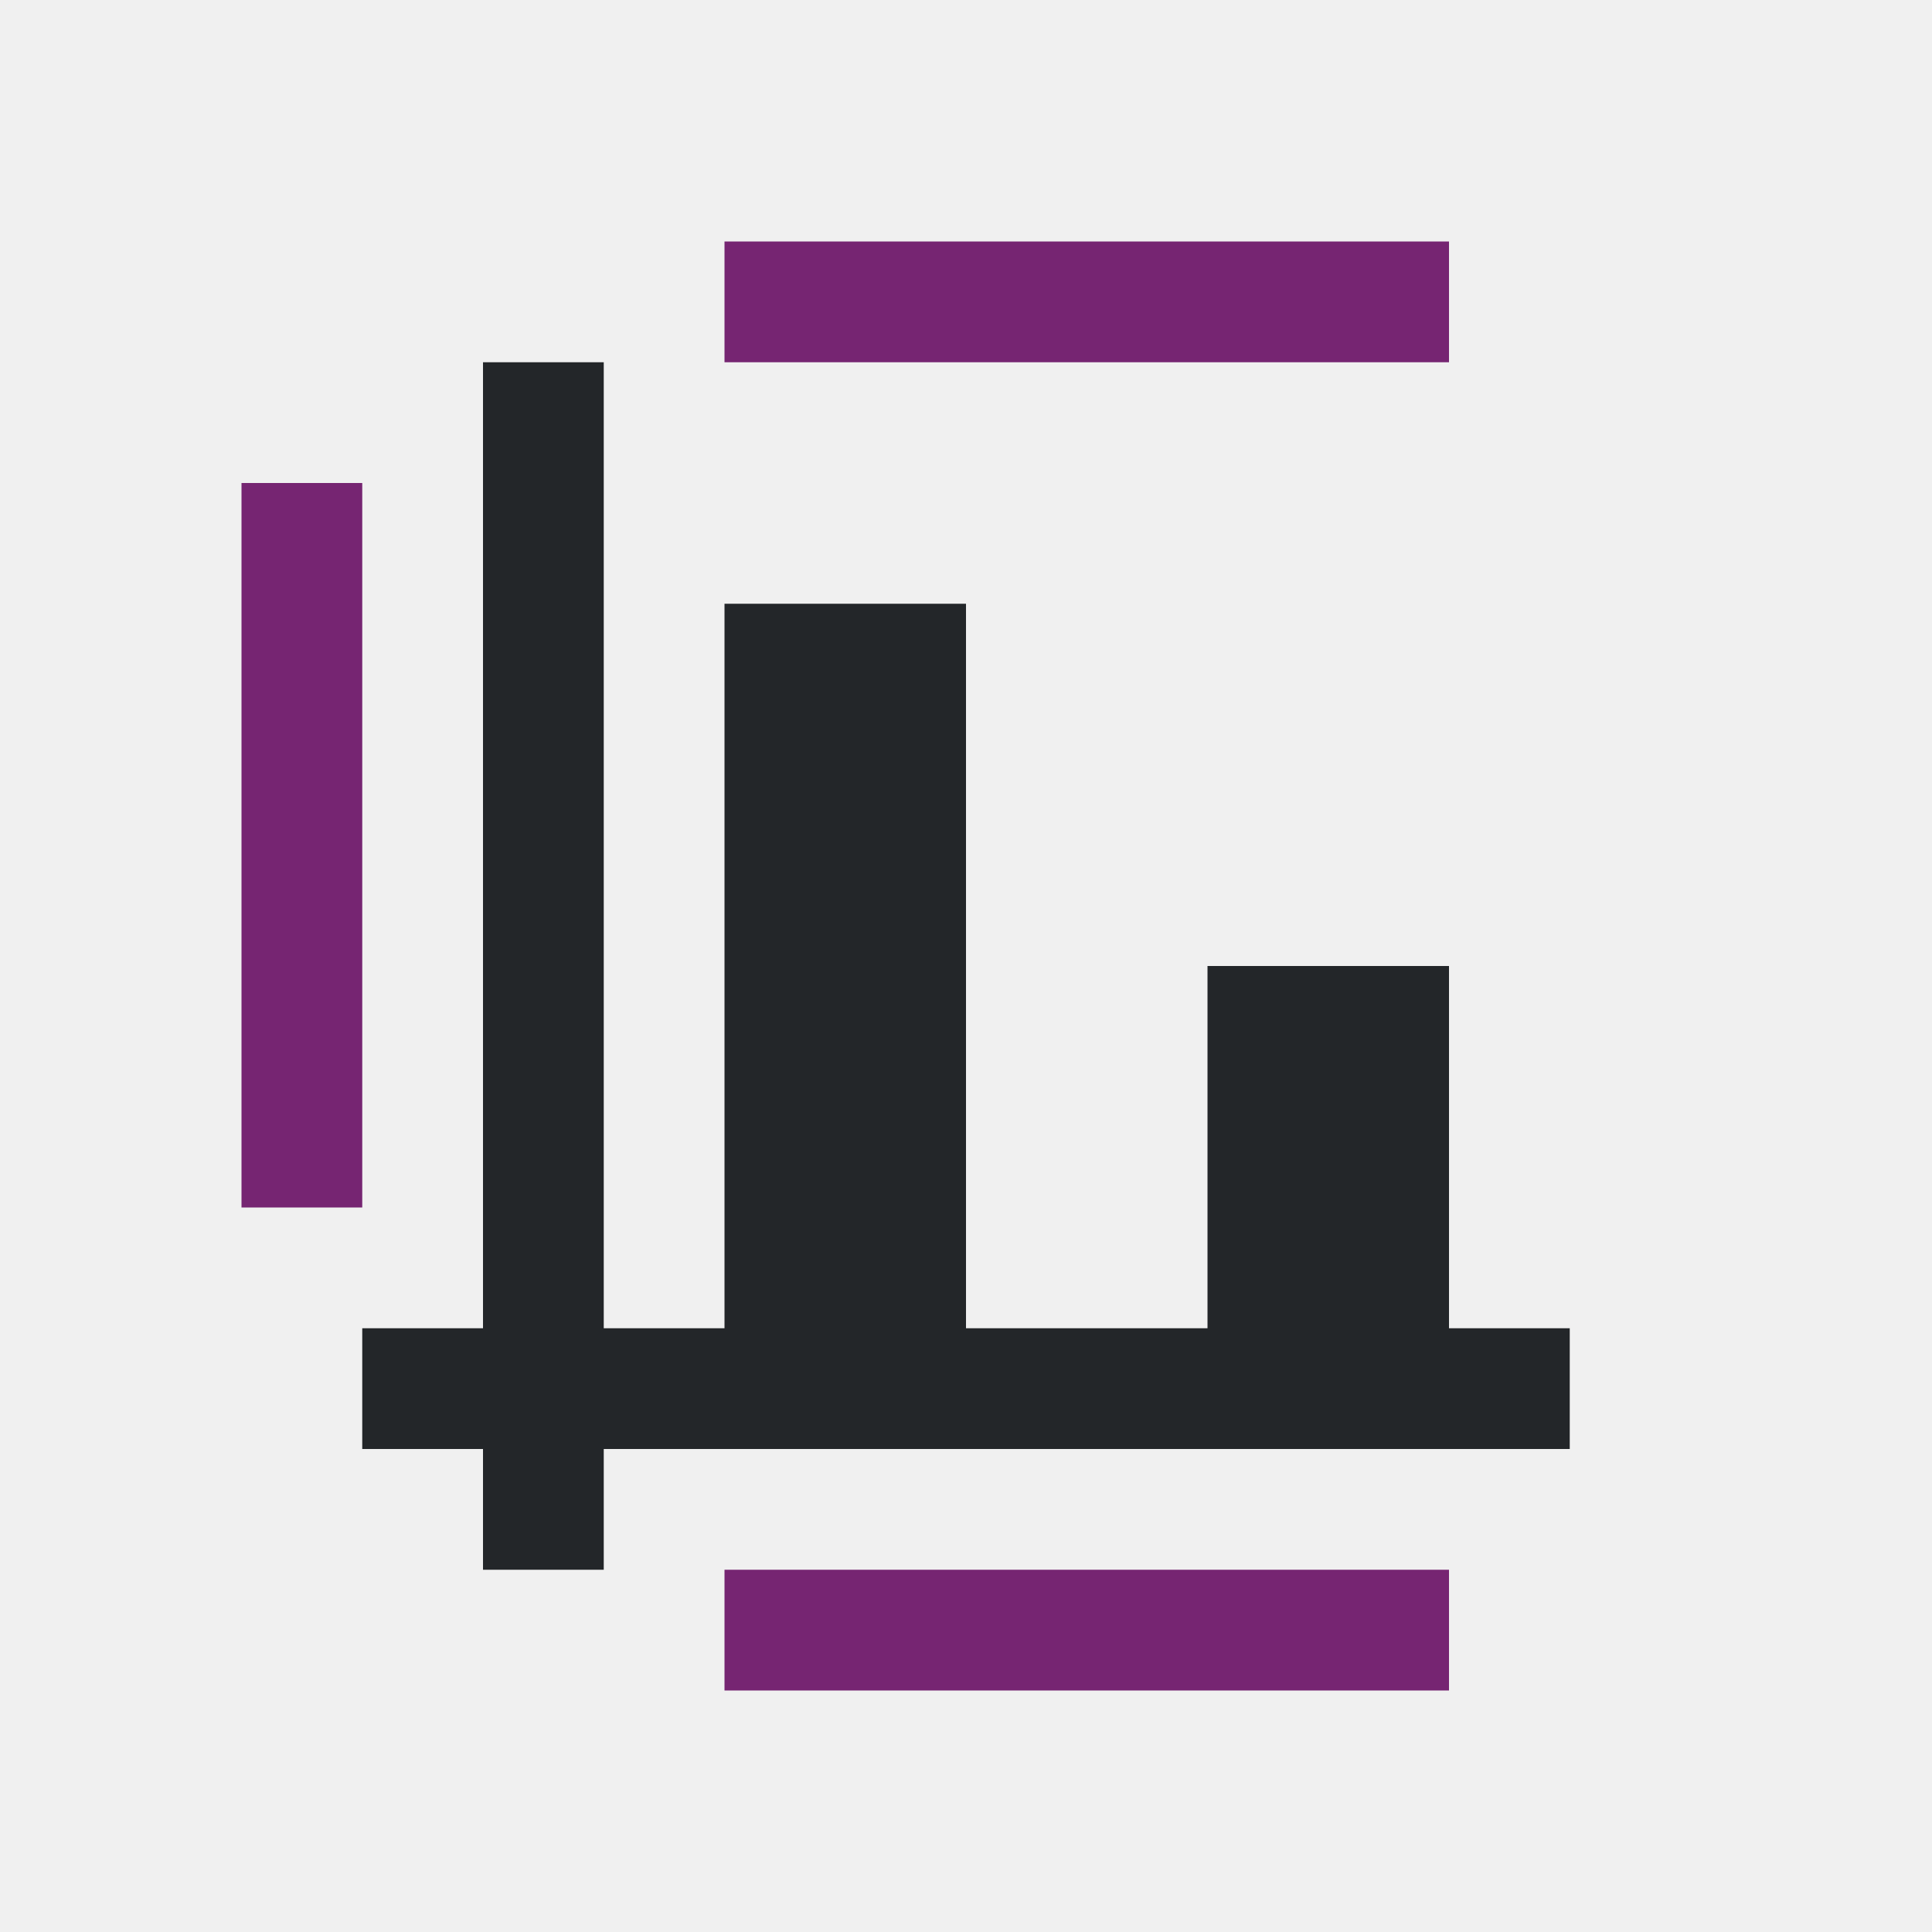
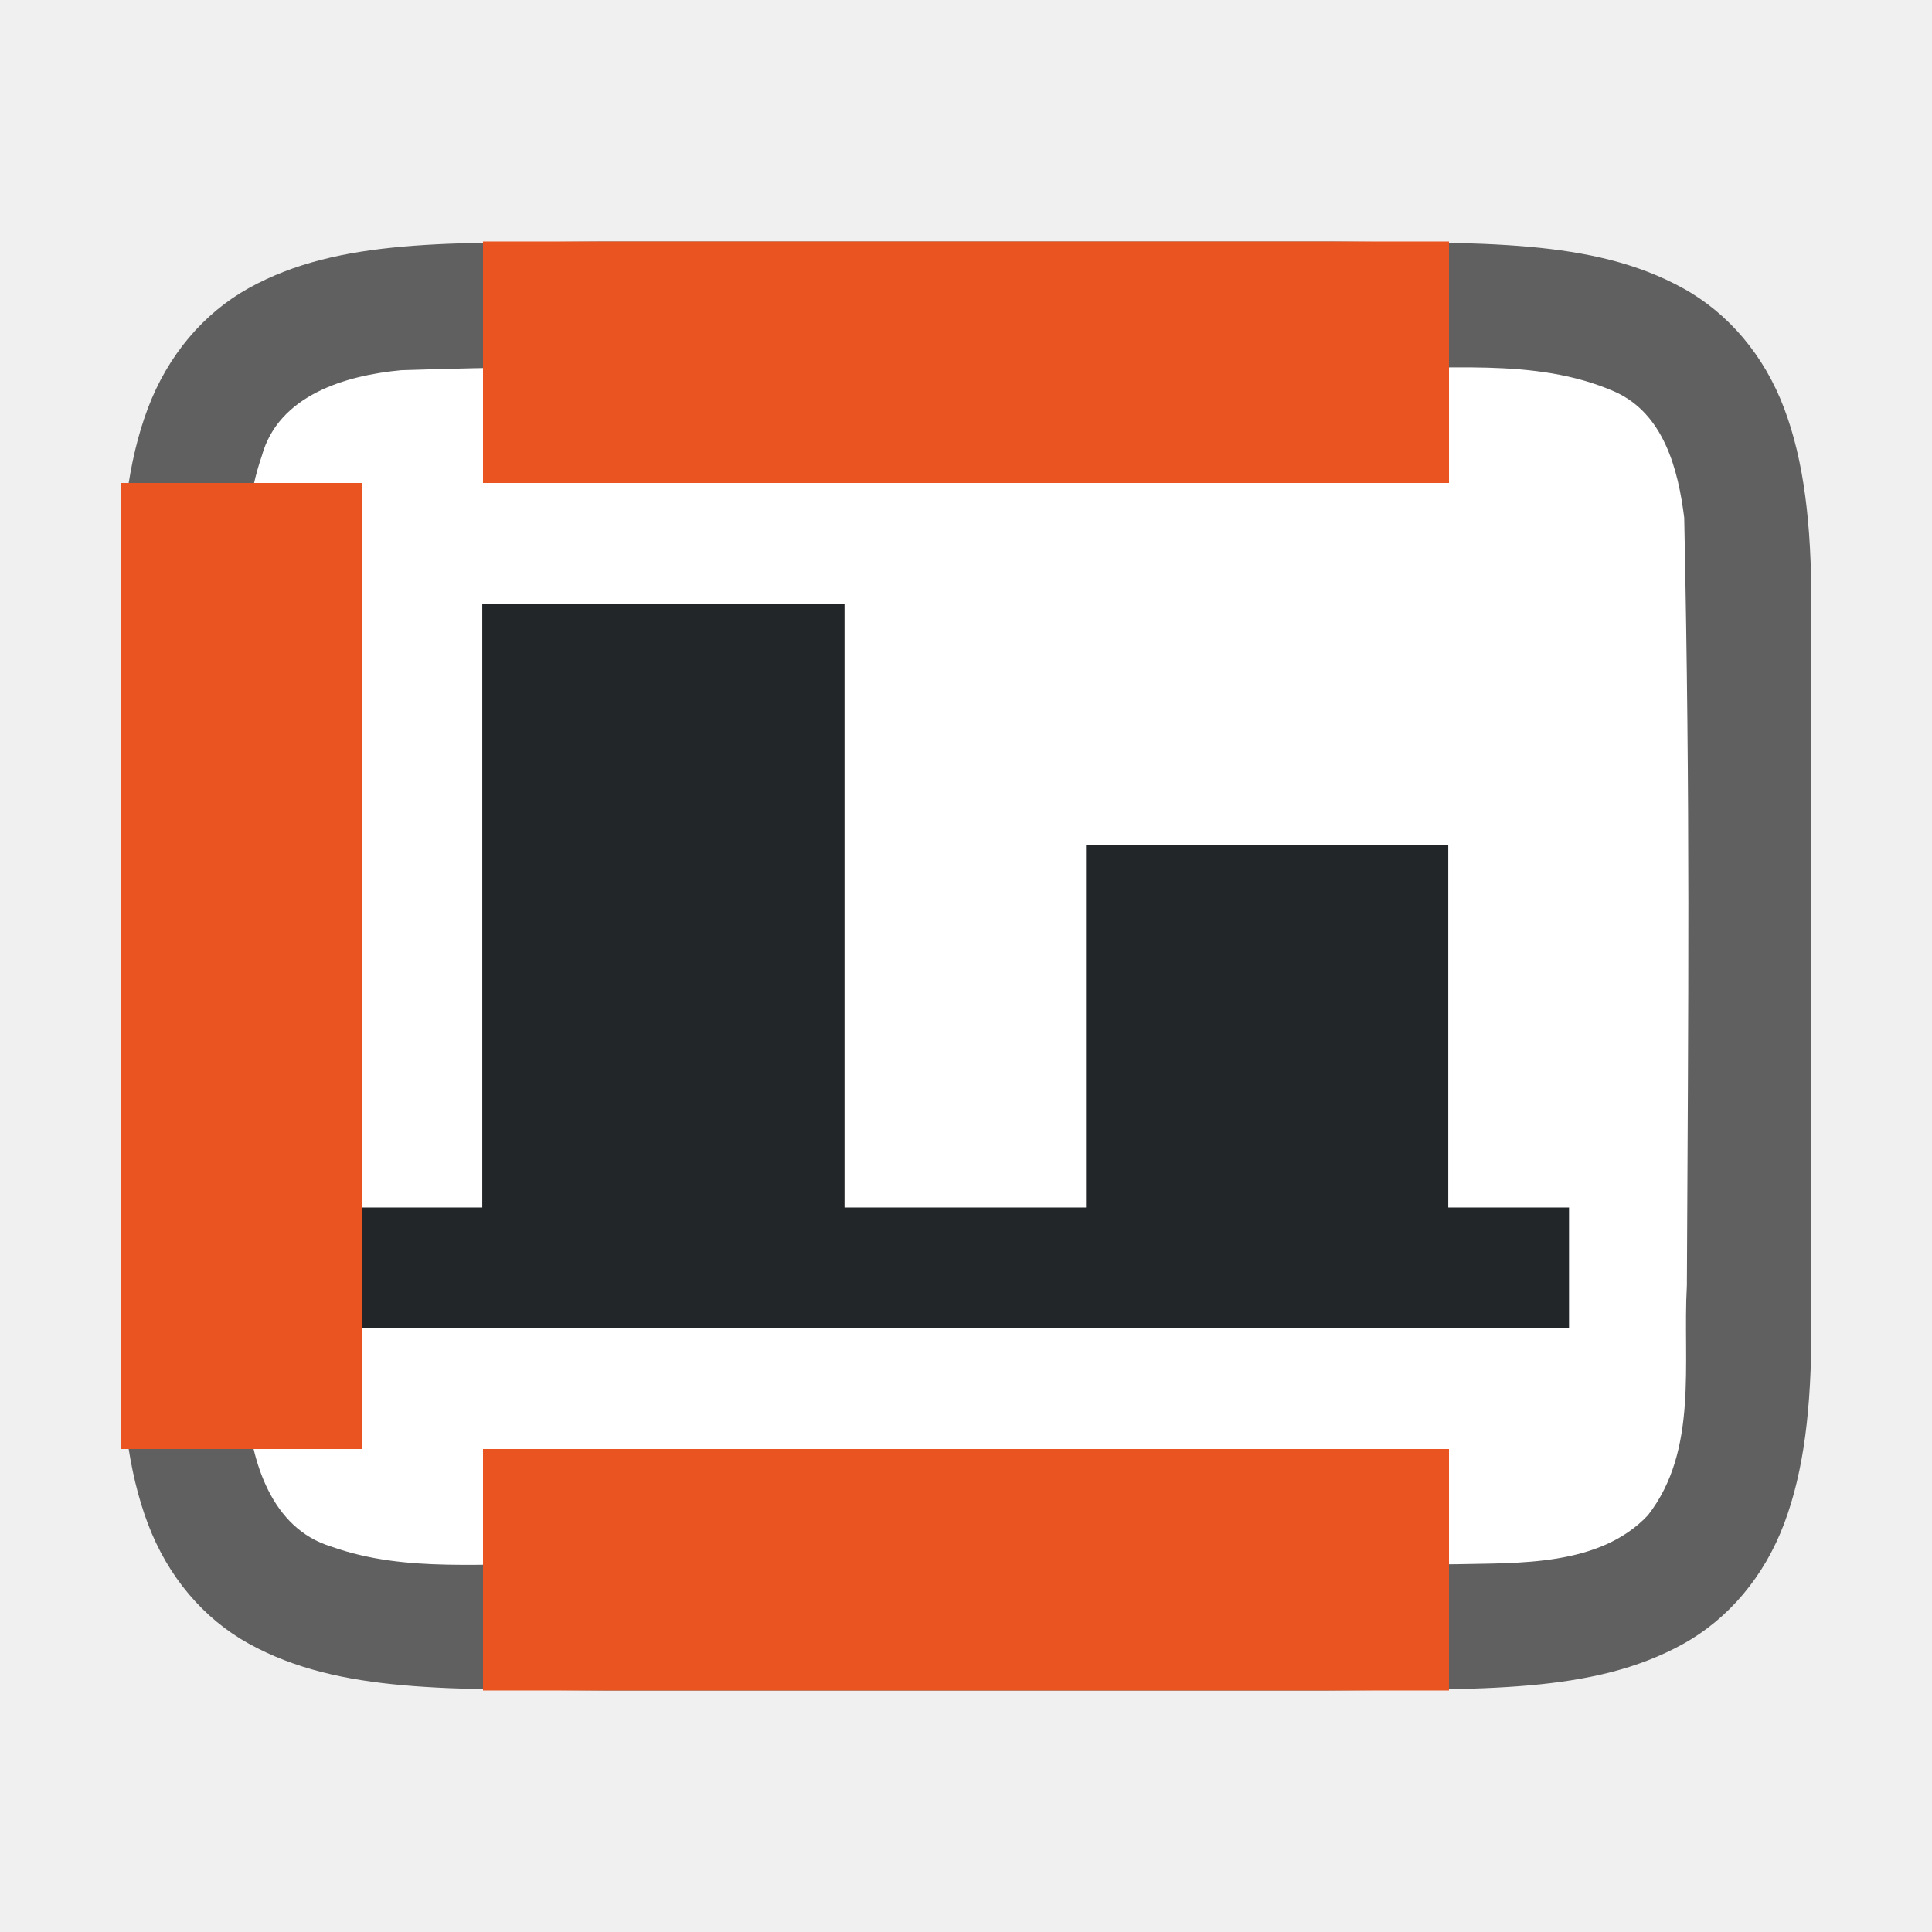
- <svg xmlns="http://www.w3.org/2000/svg" viewBox="0 0 16 16">
-   <path d="m4 3v8h-1v1h1v1h1v-1h8v-1h-1v-3h-2v3h-2v-6h-2v6h-1v-8z" fill="#232629" />
-   <path d="m6 2v1h6v-1zm-4 2v6h1v-6zm4 9v1h6v-1z" fill="#762572" />
+ <svg xmlns="http://www.w3.org/2000/svg" viewBox="0 0 16 16" version="1.1" id="svg6">
+   <defs id="defs10" />
+   <path id="path4237-1" d="m 4.994,2 c -1.258,0.015 -2.179,-0.031 -2.932,0.385 -0.376,0.208 -0.673,0.559 -0.838,0.998 -0.165,0.439 -0.225,0.96 -0.225,1.617 v 1.488 4.512 c 0,0.658 0.06,1.179 0.225,1.617 0.165,0.439 0.462,0.789 0.838,0.996 0.753,0.415 1.674,0.372 2.932,0.387 h 0.002 6.006 0.004 c 1.258,-0.015 2.179,0.031 2.932,-0.385 0.376,-0.208 0.673,-0.559 0.838,-0.998 0.165,-0.439 0.225,-0.96 0.225,-1.617 V 6.467 5 c 0,-0.658 -0.06,-1.179 -0.225,-1.617 -0.165,-0.439 -0.462,-0.789 -0.838,-0.996 -0.753,-0.415 -1.674,-0.372 -2.932,-0.387 h -0.002 -6.006 z" style="font-style:normal;font-variant:normal;font-weight:normal;font-stretch:normal;font-size:15px;line-height:125%;font-family:Ubuntu;-inkscape-font-specification:Ubuntu;text-align:center;letter-spacing:0px;word-spacing:0px;writing-mode:lr-tb;text-anchor:middle;display:inline;opacity:0.6;fill:#000000;fill-opacity:1;stroke:none;stroke-width:1" />
+   <path id="path1993" d="m 7.983,3.027 c -1.557,0.011 -3.11,-0.012 -4.66,0.039 -0.461,0.043 -1.016,0.206 -1.155,0.71 -0.219,0.635 -0.108,1.334 -0.146,1.982 -0.008,2.297 -0.023,3.596 0.022,5.886 0.039,0.462 0.203,1.013 0.699,1.164 0.632,0.225 1.284,0.123 1.936,0.154 1.424,0.007 2.851,0.011 4.276,0.011 1.705,3.5e-4 1.408,-0.005 3.107,-0.019 0.512,-0.012 1.184,0.02 1.585,-0.405 0.421,-0.54 0.287,-1.268 0.323,-1.904 0.012,-2.444 0.028,-3.911 -0.022,-6.357 C 13.898,3.886 13.778,3.425 13.373,3.244 12.704,2.95 11.946,3.076 11.247,3.038 9.492,3.026 9.738,3.026 7.983,3.027 Z" style="opacity:1;vector-effect:none;fill:#ffffff;fill-opacity:1;stroke:none;stroke-width:1;stroke-linecap:round;stroke-linejoin:bevel;stroke-miterlimit:4;stroke-dasharray:none;stroke-dashoffset:0;stroke-opacity:1" />
+   <path d="m 2.994,11 h 1 3 6 V 10 h -1 v -3 H 8.994 v 3 h -2 v -5 h -3 v 5 h -1 z" id="path2" style="fill:#232629;fill-opacity:1" />
+   <rect style="opacity:1;fill:#e95420;fill-opacity:1;fill-rule:evenodd;stroke:none;stroke-width:1.789;stroke-linecap:butt;stroke-linejoin:round;stroke-miterlimit:4;stroke-dasharray:none;stroke-opacity:1" id="rect836" width="2" height="8" x="1" y="4" />
+   <rect y="-12" x="2" height="8" width="2" id="rect847" style="opacity:1;fill:#e95420;fill-opacity:1;fill-rule:evenodd;stroke:none;stroke-width:1.789;stroke-linecap:butt;stroke-linejoin:round;stroke-miterlimit:4;stroke-dasharray:none;stroke-opacity:1" transform="rotate(90)" />
+   <rect transform="rotate(90)" style="opacity:1;fill:#e95420;fill-opacity:1;fill-rule:evenodd;stroke:none;stroke-width:1.789;stroke-linecap:butt;stroke-linejoin:round;stroke-miterlimit:4;stroke-dasharray:none;stroke-opacity:1" id="rect849" width="2" height="8" x="12" y="-12" />
</svg>
